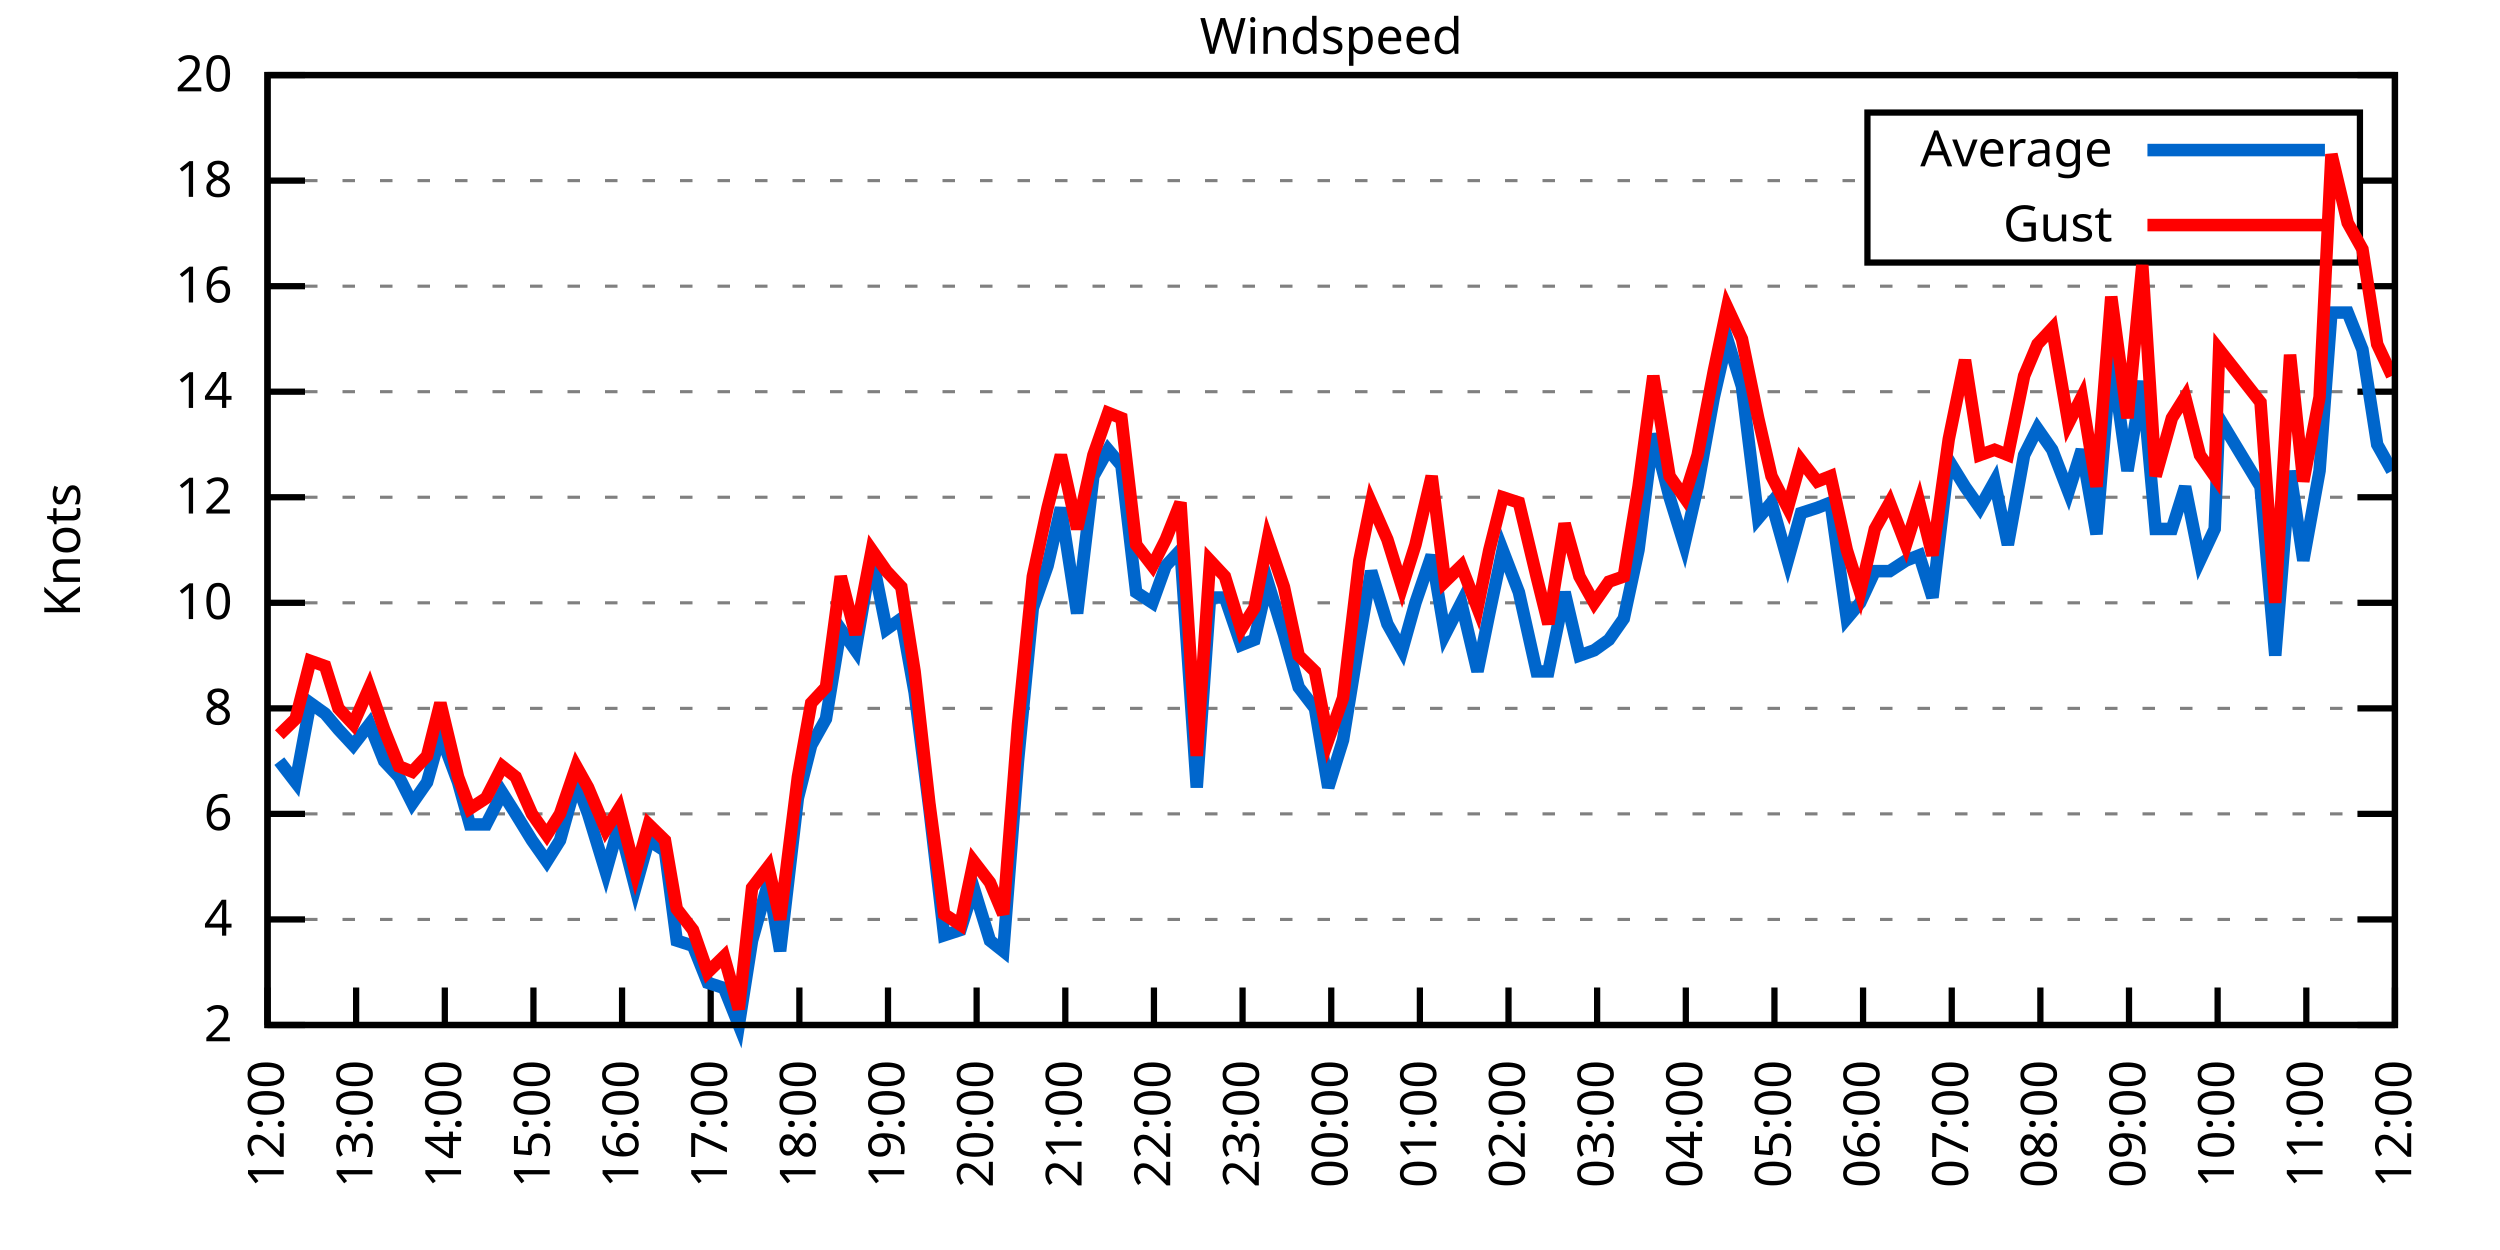
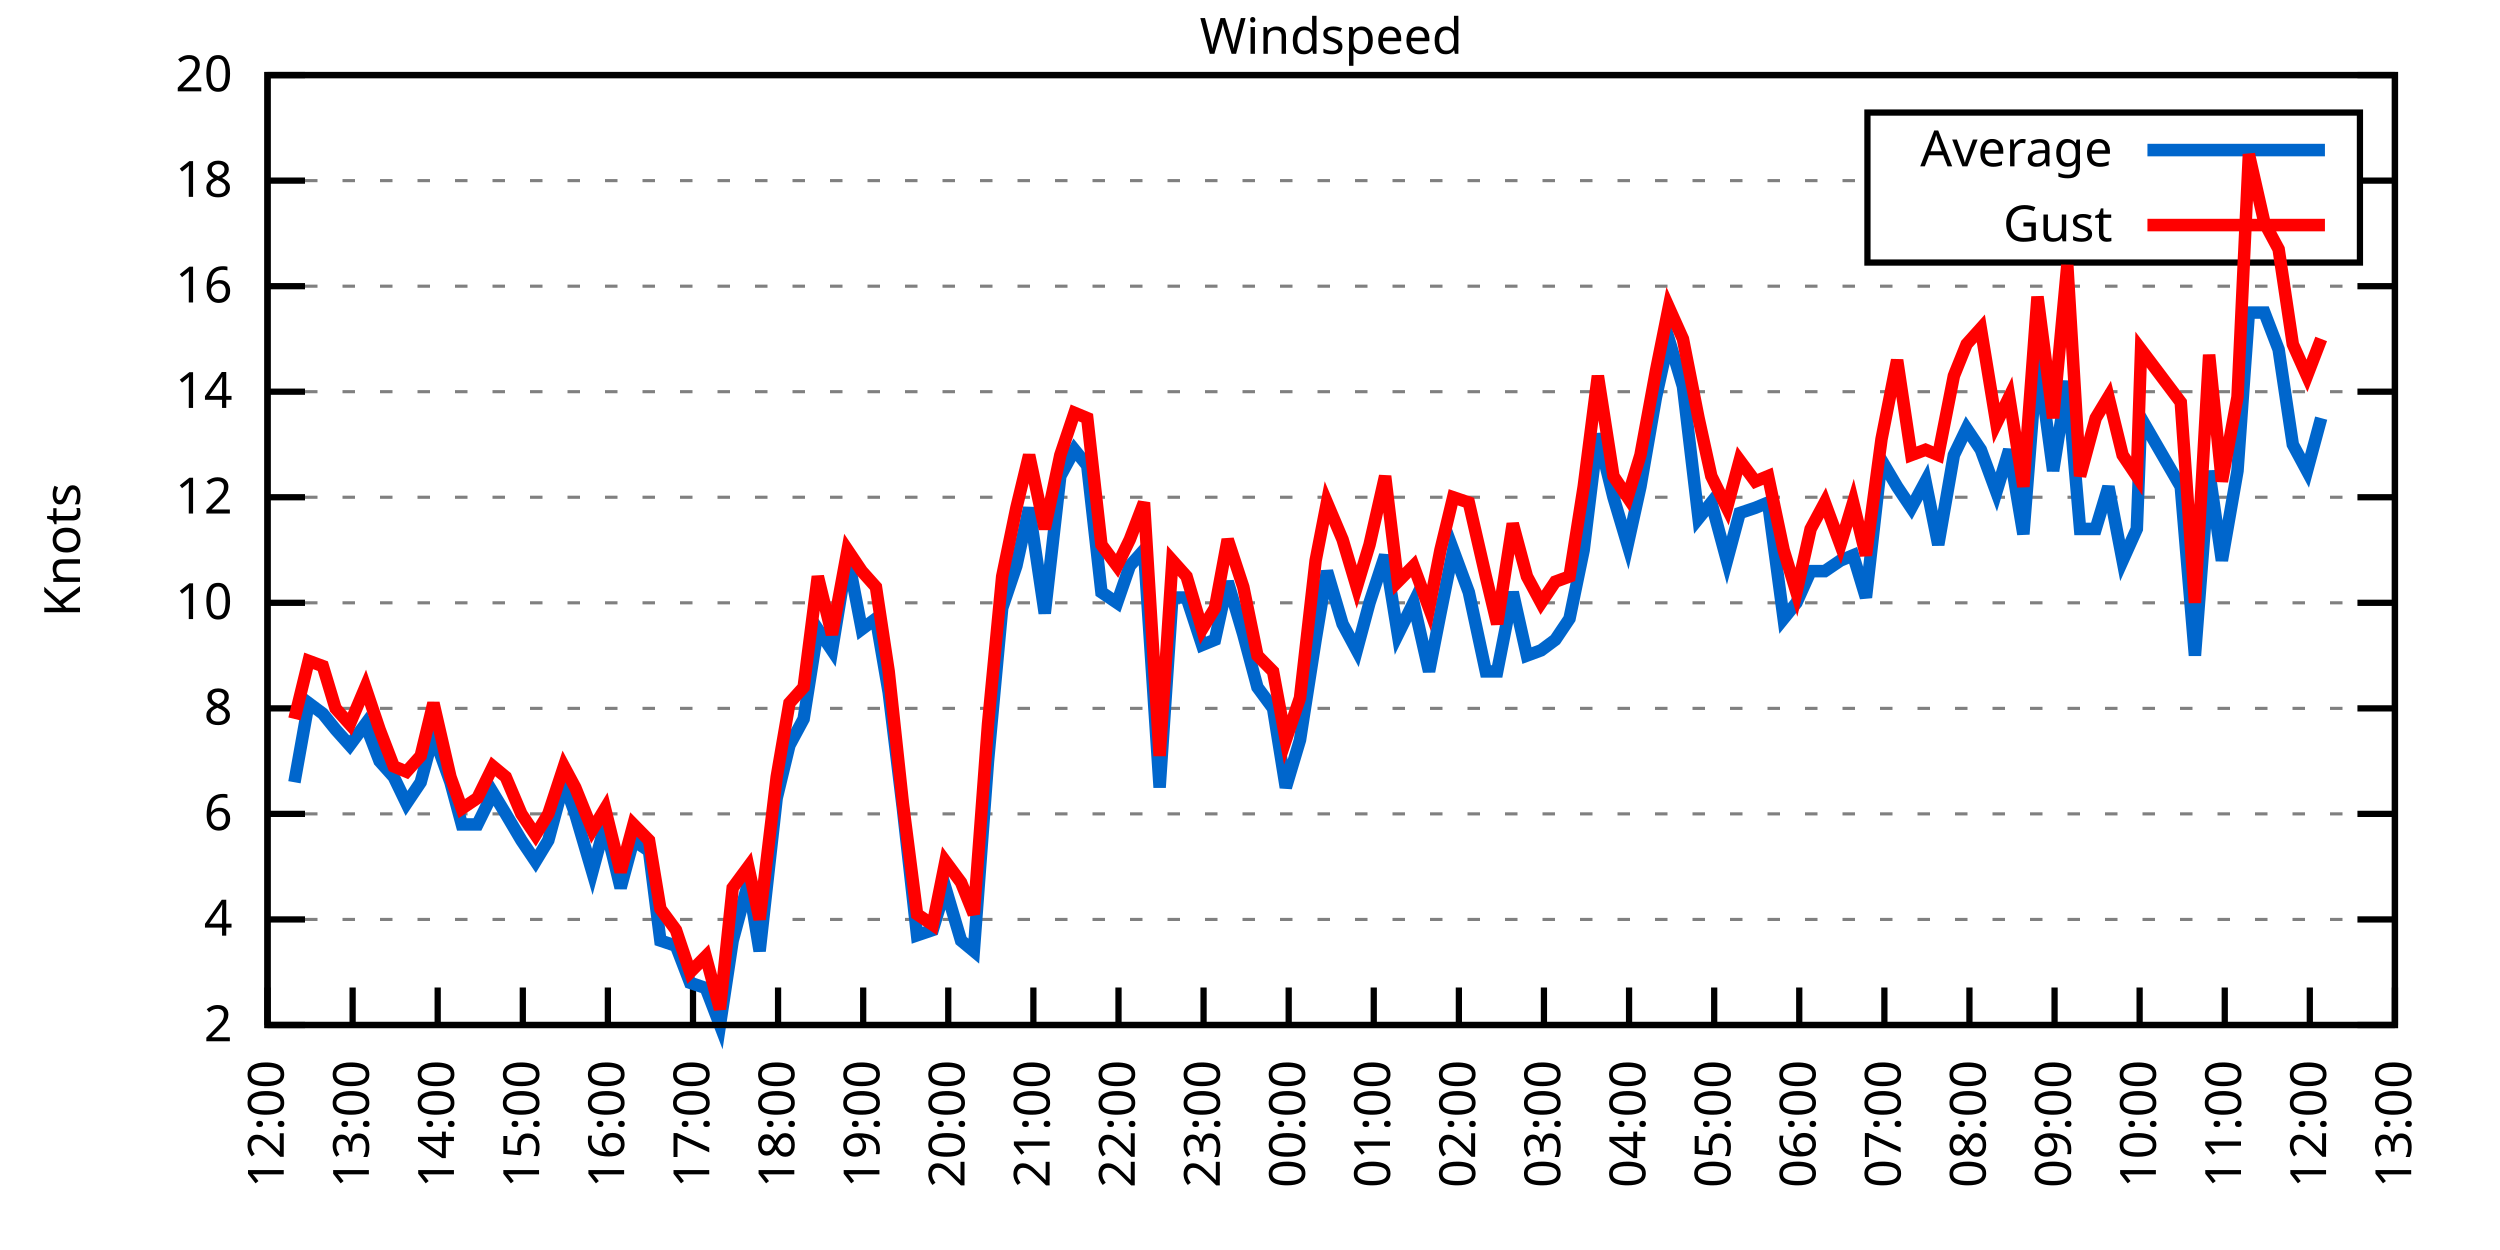
<svg xmlns="http://www.w3.org/2000/svg" xmlns:xlink="http://www.w3.org/1999/xlink" width="400" height="200" viewBox="0 0 400 200">
  <g id="gnuplot_canvas">
    <rect x="0" y="0" width="400" height="200" fill="none" />
    <defs>
      <circle id="gpDot" r="0.5" stroke-width="0.5" stroke="currentColor" />
      <path id="gpPt0" stroke-width="0.333" stroke="currentColor" d="M-1,0 h2 M0,-1 v2" />
      <path id="gpPt1" stroke-width="0.333" stroke="currentColor" d="M-1,-1 L1,1 M1,-1 L-1,1" />
      <path id="gpPt2" stroke-width="0.333" stroke="currentColor" d="M-1,0 L1,0 M0,-1 L0,1 M-1,-1 L1,1 M-1,1 L1,-1" />
      <rect id="gpPt3" stroke-width="0.333" stroke="currentColor" x="-1" y="-1" width="2" height="2" />
      <rect id="gpPt4" stroke-width="0.333" stroke="currentColor" fill="currentColor" x="-1" y="-1" width="2" height="2" />
      <circle id="gpPt5" stroke-width="0.333" stroke="currentColor" cx="0" cy="0" r="1" />
      <use xlink:href="#gpPt5" id="gpPt6" fill="currentColor" stroke="none" />
      <path id="gpPt7" stroke-width="0.333" stroke="currentColor" d="M0,-1.33 L-1.33,0.67 L1.33,0.67 z" />
      <use xlink:href="#gpPt7" id="gpPt8" fill="currentColor" stroke="none" />
      <use xlink:href="#gpPt7" id="gpPt9" stroke="currentColor" transform="rotate(180)" />
      <use xlink:href="#gpPt9" id="gpPt10" fill="currentColor" stroke="none" />
      <use xlink:href="#gpPt3" id="gpPt11" stroke="currentColor" transform="rotate(45)" />
      <use xlink:href="#gpPt11" id="gpPt12" fill="currentColor" stroke="none" />
      <path id="gpPt13" stroke-width="0.333" stroke="currentColor" d="M0,1.330 L1.265,0.411 L0.782,-1.067 L-0.782,-1.076 L-1.265,0.411 z" />
      <use xlink:href="#gpPt13" id="gpPt14" fill="currentColor" stroke="none" />
      <filter id="textbox" filterUnits="objectBoundingBox" x="0" y="0" height="1" width="1">
        <feFlood flood-color="white" flood-opacity="1" result="bgnd" />
        <feComposite in="SourceGraphic" in2="bgnd" operator="atop" />
      </filter>
      <filter id="greybox" filterUnits="objectBoundingBox" x="0" y="0" height="1" width="1">
        <feFlood flood-color="lightgrey" flood-opacity="1" result="grey" />
        <feComposite in="SourceGraphic" in2="grey" operator="atop" />
      </filter>
    </defs>
    <g fill="none" color="white" stroke="currentColor" stroke-width="1.00" stroke-linecap="butt" stroke-linejoin="miter">
</g>
    <g fill="none" color="black" stroke="currentColor" stroke-width="1.00" stroke-linecap="butt" stroke-linejoin="miter">
      <g stroke="none" shape-rendering="crispEdges">
        <polygon fill="rgb(255, 255, 255)" points="42.80,164.00 383.18,164.00 383.18,12.02 42.80,12.02 " />
      </g>
    </g>
    <g fill="none" color="black" stroke="currentColor" stroke-width="1.00" stroke-linecap="butt" stroke-linejoin="miter">
</g>
    <g fill="none" color="black" stroke="black" stroke-width="0.50" stroke-linecap="butt" stroke-linejoin="miter">
</g>
    <g fill="none" color="gray" stroke="currentColor" stroke-width="0.50" stroke-linecap="butt" stroke-linejoin="miter">
      <path stroke="gray" stroke-dasharray="2,4" class="gridline" d="M42.80,164.00 L383.19,164.00  " />
    </g>
    <g fill="none" color="gray" stroke="gray" stroke-width="1.00" stroke-linecap="butt" stroke-linejoin="miter">
</g>
    <g fill="none" color="black" stroke="currentColor" stroke-width="1.00" stroke-linecap="butt" stroke-linejoin="miter">
      <path stroke="black" d="M42.80,164.00 L48.80,164.00 M383.19,164.00 L377.19,164.00  " />
      <g transform="translate(37.20,166.60)" stroke="none" fill="black" font-family="Sans" font-size="8.00" text-anchor="end">
        <text>
          <tspan font-family="Sans"> 2</tspan>
        </text>
      </g>
    </g>
    <g fill="none" color="black" stroke="currentColor" stroke-width="1.00" stroke-linecap="butt" stroke-linejoin="miter">
</g>
    <g fill="none" color="black" stroke="black" stroke-width="0.50" stroke-linecap="butt" stroke-linejoin="miter">
</g>
    <g fill="none" color="gray" stroke="currentColor" stroke-width="0.50" stroke-linecap="butt" stroke-linejoin="miter">
      <path stroke="gray" stroke-dasharray="2,4" class="gridline" d="M42.80,147.11 L383.19,147.11  " />
    </g>
    <g fill="none" color="gray" stroke="gray" stroke-width="1.00" stroke-linecap="butt" stroke-linejoin="miter">
</g>
    <g fill="none" color="black" stroke="currentColor" stroke-width="1.00" stroke-linecap="butt" stroke-linejoin="miter">
      <path stroke="black" d="M42.80,147.11 L48.80,147.11 M383.19,147.11 L377.19,147.11  " />
      <g transform="translate(37.20,149.71)" stroke="none" fill="black" font-family="Sans" font-size="8.00" text-anchor="end">
        <text>
          <tspan font-family="Sans"> 4</tspan>
        </text>
      </g>
    </g>
    <g fill="none" color="black" stroke="currentColor" stroke-width="1.00" stroke-linecap="butt" stroke-linejoin="miter">
</g>
    <g fill="none" color="black" stroke="black" stroke-width="0.50" stroke-linecap="butt" stroke-linejoin="miter">
</g>
    <g fill="none" color="gray" stroke="currentColor" stroke-width="0.50" stroke-linecap="butt" stroke-linejoin="miter">
      <path stroke="gray" stroke-dasharray="2,4" class="gridline" d="M42.80,130.22 L383.19,130.22  " />
    </g>
    <g fill="none" color="gray" stroke="gray" stroke-width="1.00" stroke-linecap="butt" stroke-linejoin="miter">
</g>
    <g fill="none" color="black" stroke="currentColor" stroke-width="1.00" stroke-linecap="butt" stroke-linejoin="miter">
      <path stroke="black" d="M42.80,130.22 L48.80,130.22 M383.19,130.22 L377.19,130.22  " />
      <g transform="translate(37.20,132.82)" stroke="none" fill="black" font-family="Sans" font-size="8.00" text-anchor="end">
        <text>
          <tspan font-family="Sans"> 6</tspan>
        </text>
      </g>
    </g>
    <g fill="none" color="black" stroke="currentColor" stroke-width="1.00" stroke-linecap="butt" stroke-linejoin="miter">
</g>
    <g fill="none" color="black" stroke="black" stroke-width="0.50" stroke-linecap="butt" stroke-linejoin="miter">
</g>
    <g fill="none" color="gray" stroke="currentColor" stroke-width="0.50" stroke-linecap="butt" stroke-linejoin="miter">
      <path stroke="gray" stroke-dasharray="2,4" class="gridline" d="M42.80,113.34 L383.19,113.34  " />
    </g>
    <g fill="none" color="gray" stroke="gray" stroke-width="1.00" stroke-linecap="butt" stroke-linejoin="miter">
</g>
    <g fill="none" color="black" stroke="currentColor" stroke-width="1.00" stroke-linecap="butt" stroke-linejoin="miter">
      <path stroke="black" d="M42.80,113.34 L48.80,113.34 M383.19,113.34 L377.19,113.34  " />
      <g transform="translate(37.20,115.94)" stroke="none" fill="black" font-family="Sans" font-size="8.00" text-anchor="end">
        <text>
          <tspan font-family="Sans"> 8</tspan>
        </text>
      </g>
    </g>
    <g fill="none" color="black" stroke="currentColor" stroke-width="1.00" stroke-linecap="butt" stroke-linejoin="miter">
</g>
    <g fill="none" color="black" stroke="black" stroke-width="0.50" stroke-linecap="butt" stroke-linejoin="miter">
</g>
    <g fill="none" color="gray" stroke="currentColor" stroke-width="0.50" stroke-linecap="butt" stroke-linejoin="miter">
      <path stroke="gray" stroke-dasharray="2,4" class="gridline" d="M42.80,96.45 L383.19,96.45  " />
    </g>
    <g fill="none" color="gray" stroke="gray" stroke-width="1.00" stroke-linecap="butt" stroke-linejoin="miter">
</g>
    <g fill="none" color="black" stroke="currentColor" stroke-width="1.00" stroke-linecap="butt" stroke-linejoin="miter">
      <path stroke="black" d="M42.80,96.45 L48.80,96.45 M383.19,96.45 L377.19,96.45  " />
      <g transform="translate(37.20,99.05)" stroke="none" fill="black" font-family="Sans" font-size="8.00" text-anchor="end">
        <text>
          <tspan font-family="Sans"> 10</tspan>
        </text>
      </g>
    </g>
    <g fill="none" color="black" stroke="currentColor" stroke-width="1.00" stroke-linecap="butt" stroke-linejoin="miter">
</g>
    <g fill="none" color="black" stroke="black" stroke-width="0.50" stroke-linecap="butt" stroke-linejoin="miter">
</g>
    <g fill="none" color="gray" stroke="currentColor" stroke-width="0.50" stroke-linecap="butt" stroke-linejoin="miter">
      <path stroke="gray" stroke-dasharray="2,4" class="gridline" d="M42.80,79.56 L383.19,79.56  " />
    </g>
    <g fill="none" color="gray" stroke="gray" stroke-width="1.00" stroke-linecap="butt" stroke-linejoin="miter">
</g>
    <g fill="none" color="black" stroke="currentColor" stroke-width="1.00" stroke-linecap="butt" stroke-linejoin="miter">
      <path stroke="black" d="M42.80,79.56 L48.80,79.56 M383.19,79.56 L377.19,79.56  " />
      <g transform="translate(37.20,82.16)" stroke="none" fill="black" font-family="Sans" font-size="8.00" text-anchor="end">
        <text>
          <tspan font-family="Sans"> 12</tspan>
        </text>
      </g>
    </g>
    <g fill="none" color="black" stroke="currentColor" stroke-width="1.00" stroke-linecap="butt" stroke-linejoin="miter">
</g>
    <g fill="none" color="black" stroke="black" stroke-width="0.50" stroke-linecap="butt" stroke-linejoin="miter">
</g>
    <g fill="none" color="gray" stroke="currentColor" stroke-width="0.50" stroke-linecap="butt" stroke-linejoin="miter">
      <path stroke="gray" stroke-dasharray="2,4" class="gridline" d="M42.80,62.67 L383.19,62.67  " />
    </g>
    <g fill="none" color="gray" stroke="gray" stroke-width="1.00" stroke-linecap="butt" stroke-linejoin="miter">
</g>
    <g fill="none" color="black" stroke="currentColor" stroke-width="1.00" stroke-linecap="butt" stroke-linejoin="miter">
      <path stroke="black" d="M42.80,62.67 L48.80,62.67 M383.19,62.67 L377.19,62.67  " />
      <g transform="translate(37.20,65.27)" stroke="none" fill="black" font-family="Sans" font-size="8.00" text-anchor="end">
        <text>
          <tspan font-family="Sans"> 14</tspan>
        </text>
      </g>
    </g>
    <g fill="none" color="black" stroke="currentColor" stroke-width="1.00" stroke-linecap="butt" stroke-linejoin="miter">
</g>
    <g fill="none" color="black" stroke="black" stroke-width="0.50" stroke-linecap="butt" stroke-linejoin="miter">
</g>
    <g fill="none" color="gray" stroke="currentColor" stroke-width="0.50" stroke-linecap="butt" stroke-linejoin="miter">
      <path stroke="gray" stroke-dasharray="2,4" class="gridline" d="M42.80,45.79 L383.19,45.79  " />
    </g>
    <g fill="none" color="gray" stroke="gray" stroke-width="1.00" stroke-linecap="butt" stroke-linejoin="miter">
</g>
    <g fill="none" color="black" stroke="currentColor" stroke-width="1.00" stroke-linecap="butt" stroke-linejoin="miter">
      <path stroke="black" d="M42.80,45.79 L48.80,45.79 M383.19,45.79 L377.19,45.79  " />
      <g transform="translate(37.20,48.39)" stroke="none" fill="black" font-family="Sans" font-size="8.00" text-anchor="end">
        <text>
          <tspan font-family="Sans"> 16</tspan>
        </text>
      </g>
    </g>
    <g fill="none" color="black" stroke="currentColor" stroke-width="1.00" stroke-linecap="butt" stroke-linejoin="miter">
</g>
    <g fill="none" color="black" stroke="black" stroke-width="0.50" stroke-linecap="butt" stroke-linejoin="miter">
</g>
    <g fill="none" color="gray" stroke="currentColor" stroke-width="0.50" stroke-linecap="butt" stroke-linejoin="miter">
      <path stroke="gray" stroke-dasharray="2,4" class="gridline" d="M42.80,28.90 L298.79,28.90 M377.59,28.90 L383.19,28.90  " />
    </g>
    <g fill="none" color="gray" stroke="gray" stroke-width="1.00" stroke-linecap="butt" stroke-linejoin="miter">
</g>
    <g fill="none" color="black" stroke="currentColor" stroke-width="1.00" stroke-linecap="butt" stroke-linejoin="miter">
      <path stroke="black" d="M42.80,28.90 L48.80,28.90 M383.19,28.90 L377.19,28.90  " />
      <g transform="translate(37.20,31.50)" stroke="none" fill="black" font-family="Sans" font-size="8.00" text-anchor="end">
        <text>
          <tspan font-family="Sans"> 18</tspan>
        </text>
      </g>
    </g>
    <g fill="none" color="black" stroke="currentColor" stroke-width="1.00" stroke-linecap="butt" stroke-linejoin="miter">
</g>
    <g fill="none" color="black" stroke="black" stroke-width="0.50" stroke-linecap="butt" stroke-linejoin="miter">
</g>
    <g fill="none" color="gray" stroke="currentColor" stroke-width="0.50" stroke-linecap="butt" stroke-linejoin="miter">
      <path stroke="gray" stroke-dasharray="2,4" class="gridline" d="M42.80,12.01 L383.19,12.01  " />
    </g>
    <g fill="none" color="gray" stroke="gray" stroke-width="1.00" stroke-linecap="butt" stroke-linejoin="miter">
</g>
    <g fill="none" color="black" stroke="currentColor" stroke-width="1.00" stroke-linecap="butt" stroke-linejoin="miter">
      <path stroke="black" d="M42.80,12.01 L48.80,12.01 M383.19,12.01 L377.19,12.01  " />
      <g transform="translate(37.20,14.61)" stroke="none" fill="black" font-family="Sans" font-size="8.00" text-anchor="end">
        <text>
          <tspan font-family="Sans"> 20</tspan>
        </text>
      </g>
    </g>
    <g fill="none" color="black" stroke="currentColor" stroke-width="1.00" stroke-linecap="butt" stroke-linejoin="miter">
      <path stroke="black" d="M42.80,164.00 L42.80,158.00  " />
      <g transform="translate(45.40,169.60) rotate(270.00)" stroke="none" fill="black" font-family="Sans" font-size="8.00" text-anchor="end">
        <text>
          <tspan font-family="Sans">12:00</tspan>
        </text>
      </g>
    </g>
    <g fill="none" color="black" stroke="currentColor" stroke-width="1.00" stroke-linecap="butt" stroke-linejoin="miter">
-       <path stroke="black" d="M56.98,164.00 L56.98,158.00  " />
-       <g transform="translate(59.58,169.60) rotate(270.00)" stroke="none" fill="black" font-family="Sans" font-size="8.00" text-anchor="end">
+       <path stroke="black" d="M56.42,164.00 L56.42,158.00  " />
+       <g transform="translate(59.02,169.60) rotate(270.00)" stroke="none" fill="black" font-family="Sans" font-size="8.00" text-anchor="end">
        <text>
          <tspan font-family="Sans">13:00</tspan>
        </text>
      </g>
    </g>
    <g fill="none" color="black" stroke="currentColor" stroke-width="1.00" stroke-linecap="butt" stroke-linejoin="miter">
-       <path stroke="black" d="M71.17,164.00 L71.17,158.00  " />
-       <g transform="translate(73.77,169.60) rotate(270.00)" stroke="none" fill="black" font-family="Sans" font-size="8.00" text-anchor="end">
+       <path stroke="black" d="M70.03,164.00 L70.03,158.00  " />
+       <g transform="translate(72.63,169.60) rotate(270.00)" stroke="none" fill="black" font-family="Sans" font-size="8.00" text-anchor="end">
        <text>
          <tspan font-family="Sans">14:00</tspan>
        </text>
      </g>
    </g>
    <g fill="none" color="black" stroke="currentColor" stroke-width="1.00" stroke-linecap="butt" stroke-linejoin="miter">
-       <path stroke="black" d="M85.35,164.00 L85.35,158.00  " />
-       <g transform="translate(87.95,169.60) rotate(270.00)" stroke="none" fill="black" font-family="Sans" font-size="8.00" text-anchor="end">
+       <path stroke="black" d="M83.65,164.00 L83.65,158.00  " />
+       <g transform="translate(86.25,169.60) rotate(270.00)" stroke="none" fill="black" font-family="Sans" font-size="8.00" text-anchor="end">
        <text>
          <tspan font-family="Sans">15:00</tspan>
        </text>
      </g>
    </g>
    <g fill="none" color="black" stroke="currentColor" stroke-width="1.00" stroke-linecap="butt" stroke-linejoin="miter">
-       <path stroke="black" d="M99.53,164.00 L99.53,158.00  " />
-       <g transform="translate(102.13,169.60) rotate(270.00)" stroke="none" fill="black" font-family="Sans" font-size="8.00" text-anchor="end">
+       <path stroke="black" d="M97.26,164.00 L97.26,158.00  " />
+       <g transform="translate(99.86,169.60) rotate(270.00)" stroke="none" fill="black" font-family="Sans" font-size="8.00" text-anchor="end">
        <text>
          <tspan font-family="Sans">16:00</tspan>
        </text>
      </g>
    </g>
    <g fill="none" color="black" stroke="currentColor" stroke-width="1.00" stroke-linecap="butt" stroke-linejoin="miter">
-       <path stroke="black" d="M113.71,164.00 L113.71,158.00  " />
-       <g transform="translate(116.31,169.60) rotate(270.00)" stroke="none" fill="black" font-family="Sans" font-size="8.00" text-anchor="end">
+       <path stroke="black" d="M110.88,164.00 L110.88,158.00  " />
+       <g transform="translate(113.48,169.60) rotate(270.00)" stroke="none" fill="black" font-family="Sans" font-size="8.00" text-anchor="end">
        <text>
          <tspan font-family="Sans">17:00</tspan>
        </text>
      </g>
    </g>
    <g fill="none" color="black" stroke="currentColor" stroke-width="1.00" stroke-linecap="butt" stroke-linejoin="miter">
-       <path stroke="black" d="M127.90,164.00 L127.90,158.00  " />
-       <g transform="translate(130.50,169.60) rotate(270.00)" stroke="none" fill="black" font-family="Sans" font-size="8.00" text-anchor="end">
+       <path stroke="black" d="M124.49,164.00 L124.49,158.00  " />
+       <g transform="translate(127.09,169.60) rotate(270.00)" stroke="none" fill="black" font-family="Sans" font-size="8.00" text-anchor="end">
        <text>
          <tspan font-family="Sans">18:00</tspan>
        </text>
      </g>
    </g>
    <g fill="none" color="black" stroke="currentColor" stroke-width="1.00" stroke-linecap="butt" stroke-linejoin="miter">
-       <path stroke="black" d="M142.08,164.00 L142.08,158.00  " />
-       <g transform="translate(144.68,169.60) rotate(270.00)" stroke="none" fill="black" font-family="Sans" font-size="8.00" text-anchor="end">
+       <path stroke="black" d="M138.11,164.00 L138.11,158.00  " />
+       <g transform="translate(140.71,169.60) rotate(270.00)" stroke="none" fill="black" font-family="Sans" font-size="8.00" text-anchor="end">
        <text>
          <tspan font-family="Sans">19:00</tspan>
        </text>
      </g>
    </g>
    <g fill="none" color="black" stroke="currentColor" stroke-width="1.00" stroke-linecap="butt" stroke-linejoin="miter">
-       <path stroke="black" d="M156.26,164.00 L156.26,158.00  " />
-       <g transform="translate(158.86,169.60) rotate(270.00)" stroke="none" fill="black" font-family="Sans" font-size="8.00" text-anchor="end">
+       <path stroke="black" d="M151.72,164.00 L151.72,158.00  " />
+       <g transform="translate(154.32,169.60) rotate(270.00)" stroke="none" fill="black" font-family="Sans" font-size="8.00" text-anchor="end">
        <text>
          <tspan font-family="Sans">20:00</tspan>
        </text>
      </g>
    </g>
    <g fill="none" color="black" stroke="currentColor" stroke-width="1.00" stroke-linecap="butt" stroke-linejoin="miter">
-       <path stroke="black" d="M170.45,164.00 L170.45,158.00  " />
-       <g transform="translate(173.05,169.60) rotate(270.00)" stroke="none" fill="black" font-family="Sans" font-size="8.00" text-anchor="end">
+       <path stroke="black" d="M165.34,164.00 L165.34,158.00  " />
+       <g transform="translate(167.94,169.60) rotate(270.00)" stroke="none" fill="black" font-family="Sans" font-size="8.00" text-anchor="end">
        <text>
          <tspan font-family="Sans">21:00</tspan>
        </text>
      </g>
    </g>
    <g fill="none" color="black" stroke="currentColor" stroke-width="1.00" stroke-linecap="butt" stroke-linejoin="miter">
-       <path stroke="black" d="M184.63,164.00 L184.63,158.00  " />
-       <g transform="translate(187.23,169.60) rotate(270.00)" stroke="none" fill="black" font-family="Sans" font-size="8.00" text-anchor="end">
+       <path stroke="black" d="M178.96,164.00 L178.96,158.00  " />
+       <g transform="translate(181.56,169.60) rotate(270.00)" stroke="none" fill="black" font-family="Sans" font-size="8.00" text-anchor="end">
        <text>
          <tspan font-family="Sans">22:00</tspan>
        </text>
      </g>
    </g>
    <g fill="none" color="black" stroke="currentColor" stroke-width="1.00" stroke-linecap="butt" stroke-linejoin="miter">
-       <path stroke="black" d="M198.81,164.00 L198.81,158.00  " />
-       <g transform="translate(201.41,169.60) rotate(270.00)" stroke="none" fill="black" font-family="Sans" font-size="8.00" text-anchor="end">
+       <path stroke="black" d="M192.57,164.00 L192.57,158.00  " />
+       <g transform="translate(195.17,169.60) rotate(270.00)" stroke="none" fill="black" font-family="Sans" font-size="8.00" text-anchor="end">
        <text>
          <tspan font-family="Sans">23:00</tspan>
        </text>
      </g>
    </g>
    <g fill="none" color="black" stroke="currentColor" stroke-width="1.00" stroke-linecap="butt" stroke-linejoin="miter">
-       <path stroke="black" d="M213.00,164.00 L213.00,158.00  " />
-       <g transform="translate(215.60,169.60) rotate(270.00)" stroke="none" fill="black" font-family="Sans" font-size="8.00" text-anchor="end">
+       <path stroke="black" d="M206.19,164.00 L206.19,158.00  " />
+       <g transform="translate(208.79,169.60) rotate(270.00)" stroke="none" fill="black" font-family="Sans" font-size="8.00" text-anchor="end">
        <text>
          <tspan font-family="Sans">00:00</tspan>
        </text>
      </g>
    </g>
    <g fill="none" color="black" stroke="currentColor" stroke-width="1.00" stroke-linecap="butt" stroke-linejoin="miter">
-       <path stroke="black" d="M227.18,164.00 L227.18,158.00  " />
-       <g transform="translate(229.78,169.60) rotate(270.00)" stroke="none" fill="black" font-family="Sans" font-size="8.00" text-anchor="end">
+       <path stroke="black" d="M219.80,164.00 L219.80,158.00  " />
+       <g transform="translate(222.40,169.60) rotate(270.00)" stroke="none" fill="black" font-family="Sans" font-size="8.00" text-anchor="end">
        <text>
          <tspan font-family="Sans">01:00</tspan>
        </text>
      </g>
    </g>
    <g fill="none" color="black" stroke="currentColor" stroke-width="1.00" stroke-linecap="butt" stroke-linejoin="miter">
-       <path stroke="black" d="M241.36,164.00 L241.36,158.00  " />
-       <g transform="translate(243.96,169.60) rotate(270.00)" stroke="none" fill="black" font-family="Sans" font-size="8.00" text-anchor="end">
+       <path stroke="black" d="M233.42,164.00 L233.42,158.00  " />
+       <g transform="translate(236.02,169.60) rotate(270.00)" stroke="none" fill="black" font-family="Sans" font-size="8.00" text-anchor="end">
        <text>
          <tspan font-family="Sans">02:00</tspan>
        </text>
      </g>
    </g>
    <g fill="none" color="black" stroke="currentColor" stroke-width="1.00" stroke-linecap="butt" stroke-linejoin="miter">
-       <path stroke="black" d="M255.54,164.00 L255.54,158.00  " />
-       <g transform="translate(258.14,169.60) rotate(270.00)" stroke="none" fill="black" font-family="Sans" font-size="8.00" text-anchor="end">
+       <path stroke="black" d="M247.03,164.00 L247.03,158.00  " />
+       <g transform="translate(249.63,169.60) rotate(270.00)" stroke="none" fill="black" font-family="Sans" font-size="8.00" text-anchor="end">
        <text>
          <tspan font-family="Sans">03:00</tspan>
        </text>
      </g>
    </g>
    <g fill="none" color="black" stroke="currentColor" stroke-width="1.00" stroke-linecap="butt" stroke-linejoin="miter">
-       <path stroke="black" d="M269.73,164.00 L269.73,158.00  " />
-       <g transform="translate(272.33,169.60) rotate(270.00)" stroke="none" fill="black" font-family="Sans" font-size="8.00" text-anchor="end">
+       <path stroke="black" d="M260.65,164.00 L260.65,158.00  " />
+       <g transform="translate(263.25,169.60) rotate(270.00)" stroke="none" fill="black" font-family="Sans" font-size="8.00" text-anchor="end">
        <text>
          <tspan font-family="Sans">04:00</tspan>
        </text>
      </g>
    </g>
    <g fill="none" color="black" stroke="currentColor" stroke-width="1.00" stroke-linecap="butt" stroke-linejoin="miter">
-       <path stroke="black" d="M283.91,164.00 L283.91,158.00  " />
-       <g transform="translate(286.51,169.60) rotate(270.00)" stroke="none" fill="black" font-family="Sans" font-size="8.00" text-anchor="end">
+       <path stroke="black" d="M274.27,164.00 L274.27,158.00  " />
+       <g transform="translate(276.87,169.60) rotate(270.00)" stroke="none" fill="black" font-family="Sans" font-size="8.00" text-anchor="end">
        <text>
          <tspan font-family="Sans">05:00</tspan>
        </text>
      </g>
    </g>
    <g fill="none" color="black" stroke="currentColor" stroke-width="1.00" stroke-linecap="butt" stroke-linejoin="miter">
-       <path stroke="black" d="M298.09,164.00 L298.09,158.00  " />
-       <g transform="translate(300.69,169.60) rotate(270.00)" stroke="none" fill="black" font-family="Sans" font-size="8.00" text-anchor="end">
+       <path stroke="black" d="M287.88,164.00 L287.88,158.00  " />
+       <g transform="translate(290.48,169.60) rotate(270.00)" stroke="none" fill="black" font-family="Sans" font-size="8.00" text-anchor="end">
        <text>
          <tspan font-family="Sans">06:00</tspan>
        </text>
      </g>
    </g>
    <g fill="none" color="black" stroke="currentColor" stroke-width="1.00" stroke-linecap="butt" stroke-linejoin="miter">
-       <path stroke="black" d="M312.28,164.00 L312.28,158.00  " />
-       <g transform="translate(314.88,169.60) rotate(270.00)" stroke="none" fill="black" font-family="Sans" font-size="8.00" text-anchor="end">
+       <path stroke="black" d="M301.50,164.00 L301.50,158.00  " />
+       <g transform="translate(304.10,169.60) rotate(270.00)" stroke="none" fill="black" font-family="Sans" font-size="8.00" text-anchor="end">
        <text>
          <tspan font-family="Sans">07:00</tspan>
        </text>
      </g>
    </g>
    <g fill="none" color="black" stroke="currentColor" stroke-width="1.00" stroke-linecap="butt" stroke-linejoin="miter">
-       <path stroke="black" d="M326.46,164.00 L326.46,158.00  " />
-       <g transform="translate(329.06,169.60) rotate(270.00)" stroke="none" fill="black" font-family="Sans" font-size="8.00" text-anchor="end">
+       <path stroke="black" d="M315.11,164.00 L315.11,158.00  " />
+       <g transform="translate(317.71,169.60) rotate(270.00)" stroke="none" fill="black" font-family="Sans" font-size="8.00" text-anchor="end">
        <text>
          <tspan font-family="Sans">08:00</tspan>
        </text>
      </g>
    </g>
    <g fill="none" color="black" stroke="currentColor" stroke-width="1.00" stroke-linecap="butt" stroke-linejoin="miter">
-       <path stroke="black" d="M340.64,164.00 L340.64,158.00  " />
-       <g transform="translate(343.24,169.60) rotate(270.00)" stroke="none" fill="black" font-family="Sans" font-size="8.00" text-anchor="end">
+       <path stroke="black" d="M328.73,164.00 L328.73,158.00  " />
+       <g transform="translate(331.33,169.60) rotate(270.00)" stroke="none" fill="black" font-family="Sans" font-size="8.00" text-anchor="end">
        <text>
          <tspan font-family="Sans">09:00</tspan>
        </text>
      </g>
    </g>
    <g fill="none" color="black" stroke="currentColor" stroke-width="1.00" stroke-linecap="butt" stroke-linejoin="miter">
-       <path stroke="black" d="M354.82,164.00 L354.82,158.00  " />
-       <g transform="translate(357.42,169.60) rotate(270.00)" stroke="none" fill="black" font-family="Sans" font-size="8.00" text-anchor="end">
+       <path stroke="black" d="M342.34,164.00 L342.34,158.00  " />
+       <g transform="translate(344.94,169.60) rotate(270.00)" stroke="none" fill="black" font-family="Sans" font-size="8.00" text-anchor="end">
        <text>
          <tspan font-family="Sans">10:00</tspan>
        </text>
      </g>
    </g>
    <g fill="none" color="black" stroke="currentColor" stroke-width="1.00" stroke-linecap="butt" stroke-linejoin="miter">
-       <path stroke="black" d="M369.01,164.00 L369.01,158.00  " />
-       <g transform="translate(371.61,169.60) rotate(270.00)" stroke="none" fill="black" font-family="Sans" font-size="8.00" text-anchor="end">
+       <path stroke="black" d="M355.96,164.00 L355.96,158.00  " />
+       <g transform="translate(358.56,169.60) rotate(270.00)" stroke="none" fill="black" font-family="Sans" font-size="8.00" text-anchor="end">
        <text>
          <tspan font-family="Sans">11:00</tspan>
+         </text>
+       </g>
+     </g>
+     <g fill="none" color="black" stroke="currentColor" stroke-width="1.00" stroke-linecap="butt" stroke-linejoin="miter">
+       <path stroke="black" d="M369.57,164.00 L369.57,158.00  " />
+       <g transform="translate(372.17,169.60) rotate(270.00)" stroke="none" fill="black" font-family="Sans" font-size="8.00" text-anchor="end">
+         <text>
+           <tspan font-family="Sans">12:00</tspan>
        </text>
      </g>
    </g>
    <g fill="none" color="black" stroke="currentColor" stroke-width="1.00" stroke-linecap="butt" stroke-linejoin="miter">
      <path stroke="black" d="M383.19,164.00 L383.19,158.00  " />
      <g transform="translate(385.79,169.60) rotate(270.00)" stroke="none" fill="black" font-family="Sans" font-size="8.00" text-anchor="end">
        <text>
-           <tspan font-family="Sans">12:00</tspan>
+           <tspan font-family="Sans">13:00</tspan>
        </text>
      </g>
    </g>
    <g fill="none" color="black" stroke="currentColor" stroke-width="1.00" stroke-linecap="butt" stroke-linejoin="miter">
</g>
    <g fill="none" color="black" stroke="currentColor" stroke-width="1.00" stroke-linecap="butt" stroke-linejoin="miter">
      <path stroke="black" d="M42.80,12.01 L42.80,164.00 L383.19,164.00 L383.19,12.01 L42.80,12.01 Z  " />
    </g>
    <g fill="none" color="black" stroke="currentColor" stroke-width="1.00" stroke-linecap="butt" stroke-linejoin="miter">
</g>
    <g fill="none" color="black" stroke="currentColor" stroke-width="1.00" stroke-linecap="butt" stroke-linejoin="miter">
      <path stroke="black" d="M298.79,42.01 L298.79,18.01 L377.59,18.01 L377.59,42.01 L298.79,42.01 Z  " />
    </g>
    <g id="Windspeed_plot_1">
      <g fill="none" color="white" stroke="black" stroke-width="2.00" stroke-linecap="butt" stroke-linejoin="miter">
</g>
      <g fill="none" color="black" stroke="currentColor" stroke-width="2.00" stroke-linecap="butt" stroke-linejoin="miter">
        <g transform="translate(337.99,26.61)" stroke="none" fill="black" font-family="Sans" font-size="8.00" text-anchor="end">
          <text>
            <tspan font-family="Sans">Average</tspan>
          </text>
        </g>
      </g>
      <g fill="none" color="black" stroke="currentColor" stroke-width="2.00" stroke-linecap="butt" stroke-linejoin="miter">
-         <path stroke="rgb(  0, 102, 204)" d="M343.59,24.01 L371.99,24.01 M44.69,121.78 L47.29,125.16 L49.66,112.49 L52.02,114.18 L54.15,116.71 L56.51,119.25   L59.11,115.87 L61.47,121.78 L63.84,124.31 L65.97,128.54 L68.33,125.16 L70.46,117.56 L73.29,125.16 L75.18,131.91   L77.78,131.91 L80.38,126.85 L82.51,130.22 L85.11,134.45 L87.48,137.82 L89.60,134.45 L92.20,125.16 L94.09,130.22   L96.93,139.51 L99.06,131.91 L101.66,142.05 L103.79,134.45 L106.39,136.14 L108.28,150.49 L110.88,151.33 L113.24,157.24   L115.84,158.09 L118.21,164.00 L120.33,150.49 L122.93,141.20 L124.82,152.18 L127.66,127.69 L129.79,119.25 L132.15,115.03   L134.52,100.67 L136.88,104.05 L139.48,88.85 L141.84,100.67 L144.21,98.98 L146.34,110.80 L148.70,129.38 L151.06,149.65   L153.66,148.80 L155.79,142.05 L158.39,150.49 L160.52,152.18 L162.88,121.78 L165.25,97.29 L167.61,90.54 L169.74,81.25   L172.34,98.14 L174.94,76.18 L177.30,71.96 L179.43,74.49 L181.79,94.76 L184.39,96.45 L186.52,90.54 L188.88,88.00   L191.48,126.00 L193.61,95.60 L195.98,95.60 L198.58,103.20 L200.70,102.36 L202.83,93.07 L205.43,101.52 L207.79,109.96   L210.39,113.34 L212.52,126.00 L214.89,118.40 L217.49,102.36 L219.38,91.38 L221.98,99.83 L224.34,104.05 L226.47,96.45   L229.07,88.85 L231.20,101.52 L233.80,96.45 L236.40,107.43 L238.29,98.14 L240.42,88.00 L243.02,94.76 L245.85,107.43   L247.74,107.43 L250.34,94.76 L252.71,104.89 L255.07,104.05 L257.43,102.36 L259.80,98.98 L262.16,88.00 L264.53,69.43   L267.13,79.56 L269.49,87.16 L271.62,77.87 L274.22,63.52 L276.35,54.23 L278.71,61.83 L281.31,82.94 L283.44,80.41   L286.04,89.69 L288.16,82.09 L290.76,81.25 L292.89,80.41 L295.49,98.98 L297.62,96.45 L299.98,91.38 L302.35,91.38   L304.95,89.69 L307.08,88.85 L309.20,95.60 L311.80,73.65 L314.40,77.87 L316.77,81.25 L319.13,77.03 L321.26,87.16   L323.86,72.81 L325.99,68.58 L328.35,71.96 L330.95,78.72 L333.08,71.96 L335.44,85.47 L337.80,56.76 L340.40,75.34   L342.77,60.98 L344.90,84.63 L347.50,84.63 L349.62,77.87 L351.99,89.69 L354.35,84.63 L355.06,66.90 L361.68,77.87   L364.04,104.89 L366.41,75.34 L368.53,89.69 L371.13,75.34 L373.03,50.01 L375.63,50.01 L377.99,55.92 L380.35,71.12   L382.72,75.34  " />
+         <path stroke="rgb(  0, 102, 204)" d="M343.59,24.01 L371.99,24.01 M47.11,125.16 L49.38,112.49 L51.65,114.18 L53.69,116.71 L55.96,119.25 L58.46,115.87   L60.73,121.78 L63.00,124.31 L65.04,128.54 L67.31,125.16 L69.35,117.56 L72.07,125.16 L73.89,131.91 L76.39,131.91   L78.88,126.85 L80.92,130.22 L83.42,134.45 L85.69,137.82 L87.73,134.45 L90.23,125.16 L92.04,130.22 L94.77,139.51   L96.81,131.91 L99.30,142.05 L101.35,134.45 L103.84,136.14 L105.66,150.49 L108.15,151.33 L110.42,157.24 L112.92,158.09   L115.19,164.00 L117.23,150.49 L119.73,141.20 L121.54,152.18 L124.27,127.69 L126.31,119.25 L128.58,115.03 L130.85,100.67   L133.12,104.05 L135.61,88.85 L137.88,100.67 L140.15,98.98 L142.19,110.80 L144.46,129.38 L146.73,149.65 L149.23,148.80   L151.27,142.05 L153.77,150.49 L155.81,152.18 L158.08,121.78 L160.35,97.29 L162.62,90.54 L164.66,81.25 L167.16,98.14   L169.65,76.18 L171.92,71.96 L173.96,74.49 L176.23,94.76 L178.73,96.45 L180.77,90.54 L183.04,88.00 L185.54,126.00   L187.58,95.60 L189.85,95.60 L192.34,103.20 L194.39,102.36 L196.43,93.07 L198.93,101.52 L201.19,109.96 L203.69,113.34   L205.73,126.00 L208.00,118.40 L210.50,102.36 L212.31,91.38 L214.81,99.83 L217.08,104.05 L219.12,96.45 L221.62,88.85   L223.66,101.52 L226.16,96.45 L228.65,107.43 L230.47,98.14 L232.51,88.00 L235.01,94.76 L237.73,107.43 L239.55,107.43   L242.04,94.76 L244.31,104.89 L246.58,104.05 L248.85,102.36 L251.12,98.98 L253.39,88.00 L255.66,69.43 L258.15,79.56   L260.42,87.16 L262.47,77.87 L264.96,63.52 L267.00,54.23 L269.27,61.83 L271.77,82.94 L273.81,80.41 L276.31,89.69   L278.35,82.09 L280.85,81.25 L282.89,80.41 L285.38,98.98 L287.43,96.45 L289.70,91.38 L291.97,91.38 L294.46,89.69   L296.50,88.85 L298.55,95.60 L301.04,73.65 L303.54,77.87 L305.81,81.25 L308.08,77.03 L310.12,87.16 L312.62,72.81   L314.66,68.58 L316.93,71.96 L319.42,78.72 L321.47,71.96 L323.74,85.47 L326.00,56.76 L328.50,75.34 L330.77,60.98   L332.81,84.63 L335.31,84.63 L337.35,77.87 L339.62,89.69 L341.89,84.63 L342.57,66.90 L348.92,77.87 L351.19,104.89   L353.46,75.34 L355.50,89.69 L358.00,75.34 L359.82,50.01 L362.31,50.01 L364.58,55.92 L366.85,71.12 L369.12,75.34   L371.39,66.90  " />
      </g>
    </g>
    <g id="Windspeed_plot_2">
      <g fill="none" color="black" stroke="currentColor" stroke-width="2.00" stroke-linecap="butt" stroke-linejoin="miter">
        <g transform="translate(337.99,38.61)" stroke="none" fill="black" font-family="Sans" font-size="8.00" text-anchor="end">
          <text>
            <tspan font-family="Sans">Gust</tspan>
          </text>
        </g>
      </g>
      <g fill="none" color="black" stroke="currentColor" stroke-width="2.00" stroke-linecap="butt" stroke-linejoin="miter">
-         <path stroke="rgb(255,   0,   0)" d="M343.59,36.01 L371.99,36.01 M44.69,117.56 L47.29,115.03 L49.66,105.74 L52.02,106.58 L54.15,113.34 L56.51,115.87   L59.11,109.96 L61.47,116.71 L63.84,122.62 L65.97,123.47 L68.33,120.94 L70.46,112.49 L73.29,124.31 L75.18,129.38   L77.78,127.69 L80.38,122.62 L82.51,124.31 L85.11,130.22 L87.48,133.60 L89.60,130.22 L92.20,122.62 L94.09,126.00   L96.93,132.76 L99.06,129.38 L101.66,139.51 L103.79,131.91 L106.39,134.45 L108.28,145.42 L110.88,148.80 L113.24,155.56   L115.84,153.02 L118.21,161.47 L120.33,142.05 L122.93,138.67 L124.82,147.11 L127.66,124.31 L129.79,112.49 L132.15,109.96   L134.52,92.23 L136.88,101.52 L139.48,88.00 L141.84,91.38 L144.21,93.92 L146.34,107.43 L148.70,128.54 L151.06,146.27   L153.66,147.96 L155.79,137.82 L158.39,141.20 L160.52,146.27 L162.88,115.87 L165.25,92.23 L167.61,81.25 L169.74,72.81   L172.34,84.63 L174.94,72.81 L177.30,66.05 L179.43,66.90 L181.79,87.16 L184.39,90.54 L186.52,86.32 L188.88,80.41   L191.48,120.94 L193.61,89.69 L195.98,92.23 L198.58,100.67 L200.70,97.29 L202.83,86.32 L205.43,93.92 L207.79,104.89   L210.39,107.43 L212.52,118.40 L214.89,111.65 L217.49,89.69 L219.38,80.41 L221.98,86.32 L224.34,93.92 L226.47,87.16   L229.07,76.18 L231.20,93.07 L233.80,90.54 L236.40,97.29 L238.29,88.00 L240.42,79.56 L243.02,80.41 L245.85,92.23   L247.74,99.83 L250.34,83.78 L252.71,92.23 L255.07,96.45 L257.43,93.07 L259.80,92.23 L262.16,77.87 L264.53,60.14   L267.13,76.18 L269.49,79.56 L271.62,72.81 L274.22,59.30 L276.35,49.16 L278.71,54.23 L281.31,66.90 L283.44,76.18   L286.04,81.25 L288.16,73.65 L290.76,77.03 L292.89,76.18 L295.49,88.00 L297.62,94.76 L299.98,84.63 L302.35,80.41   L304.95,87.16 L307.08,80.41 L309.20,88.85 L311.80,70.27 L314.40,57.61 L316.77,72.81 L319.13,71.96 L321.26,72.81   L323.86,60.14 L325.99,55.07 L328.35,52.54 L330.95,67.74 L333.08,63.52 L335.44,77.87 L337.80,47.47 L340.40,66.90   L342.77,42.41 L344.90,76.18 L347.50,66.90 L349.62,63.52 L351.99,72.81 L354.35,76.18 L355.06,55.92 L361.68,64.36   L364.04,96.45 L366.41,56.76 L368.53,77.03 L371.13,63.52 L373.03,24.68 L375.63,35.65 L377.99,39.87 L380.35,55.07   L382.72,60.14  " />
+         <path stroke="rgb(255,   0,   0)" d="M343.59,36.01 L371.99,36.01 M47.11,115.03 L49.38,105.74 L51.65,106.58 L53.69,113.34 L55.96,115.87 L58.46,109.96   L60.73,116.71 L63.00,122.62 L65.04,123.47 L67.31,120.94 L69.35,112.49 L72.07,124.31 L73.89,129.38 L76.39,127.69   L78.88,122.62 L80.92,124.31 L83.42,130.22 L85.69,133.60 L87.73,130.22 L90.23,122.62 L92.04,126.00 L94.77,132.76   L96.81,129.38 L99.30,139.51 L101.35,131.91 L103.84,134.45 L105.66,145.42 L108.15,148.80 L110.42,155.56 L112.92,153.02   L115.19,161.47 L117.23,142.05 L119.73,138.67 L121.54,147.11 L124.27,124.31 L126.31,112.49 L128.58,109.96 L130.85,92.23   L133.12,101.52 L135.61,88.00 L137.88,91.38 L140.15,93.92 L142.19,107.43 L144.46,128.54 L146.73,146.27 L149.23,147.96   L151.27,137.82 L153.77,141.20 L155.81,146.27 L158.08,115.87 L160.35,92.23 L162.62,81.25 L164.66,72.81 L167.16,84.63   L169.65,72.81 L171.92,66.05 L173.96,66.90 L176.23,87.16 L178.73,90.54 L180.77,86.32 L183.04,80.41 L185.54,120.94   L187.58,89.69 L189.85,92.23 L192.34,100.67 L194.39,97.29 L196.43,86.32 L198.93,93.92 L201.19,104.89 L203.69,107.43   L205.73,118.40 L208.00,111.65 L210.50,89.69 L212.31,80.41 L214.81,86.32 L217.08,93.92 L219.12,87.16 L221.62,76.18   L223.66,93.07 L226.16,90.54 L228.65,97.29 L230.47,88.00 L232.51,79.56 L235.01,80.41 L237.73,92.23 L239.55,99.83   L242.04,83.78 L244.31,92.23 L246.58,96.45 L248.85,93.07 L251.12,92.23 L253.39,77.87 L255.66,60.14 L258.15,76.18   L260.42,79.56 L262.47,72.81 L264.96,59.30 L267.00,49.16 L269.27,54.23 L271.77,66.90 L273.81,76.18 L276.31,81.25   L278.35,73.65 L280.85,77.03 L282.89,76.18 L285.38,88.00 L287.43,94.76 L289.70,84.63 L291.97,80.41 L294.46,87.16   L296.50,80.41 L298.55,88.85 L301.04,70.27 L303.54,57.61 L305.81,72.81 L308.08,71.96 L310.12,72.81 L312.62,60.14   L314.66,55.07 L316.93,52.54 L319.42,67.74 L321.47,63.52 L323.74,77.87 L326.00,47.47 L328.50,66.90 L330.77,42.41   L332.81,76.18 L335.31,66.90 L337.35,63.52 L339.62,72.81 L341.89,76.18 L342.57,55.92 L348.92,64.36 L351.19,96.45   L353.46,56.76 L355.50,77.03 L358.00,63.52 L359.82,24.68 L362.31,35.65 L364.58,39.87 L366.85,55.07 L369.12,60.14   L371.39,54.23  " />
      </g>
    </g>
    <g fill="none" color="black" stroke="currentColor" stroke-width="2.00" stroke-linecap="butt" stroke-linejoin="miter">
</g>
    <g fill="none" color="black" stroke="black" stroke-width="1.00" stroke-linecap="butt" stroke-linejoin="miter">
</g>
    <g fill="none" color="black" stroke="currentColor" stroke-width="1.00" stroke-linecap="butt" stroke-linejoin="miter">
      <path stroke="black" d="M42.80,12.01 L42.80,164.00 L383.19,164.00 L383.19,12.01 L42.80,12.01 Z  " />
      <g transform="translate(12.80,88.01) rotate(270.00)" stroke="none" fill="black" font-family="Sans" font-size="8.00" text-anchor="middle">
        <text>
          <tspan font-family="Sans">Knots</tspan>
        </text>
      </g>
    </g>
    <g fill="none" color="black" stroke="currentColor" stroke-width="1.00" stroke-linecap="butt" stroke-linejoin="miter">
</g>
    <g fill="none" color="black" stroke="currentColor" stroke-width="1.00" stroke-linecap="butt" stroke-linejoin="miter">
      <g transform="translate(212.99,8.61)" stroke="none" fill="black" font-family="Sans" font-size="8.00" text-anchor="middle">
        <text>
          <tspan font-family="Sans">Windspeed</tspan>
        </text>
      </g>
    </g>
    <g fill="none" color="black" stroke="currentColor" stroke-width="1.00" stroke-linecap="butt" stroke-linejoin="miter">
</g>
  </g>
</svg>
